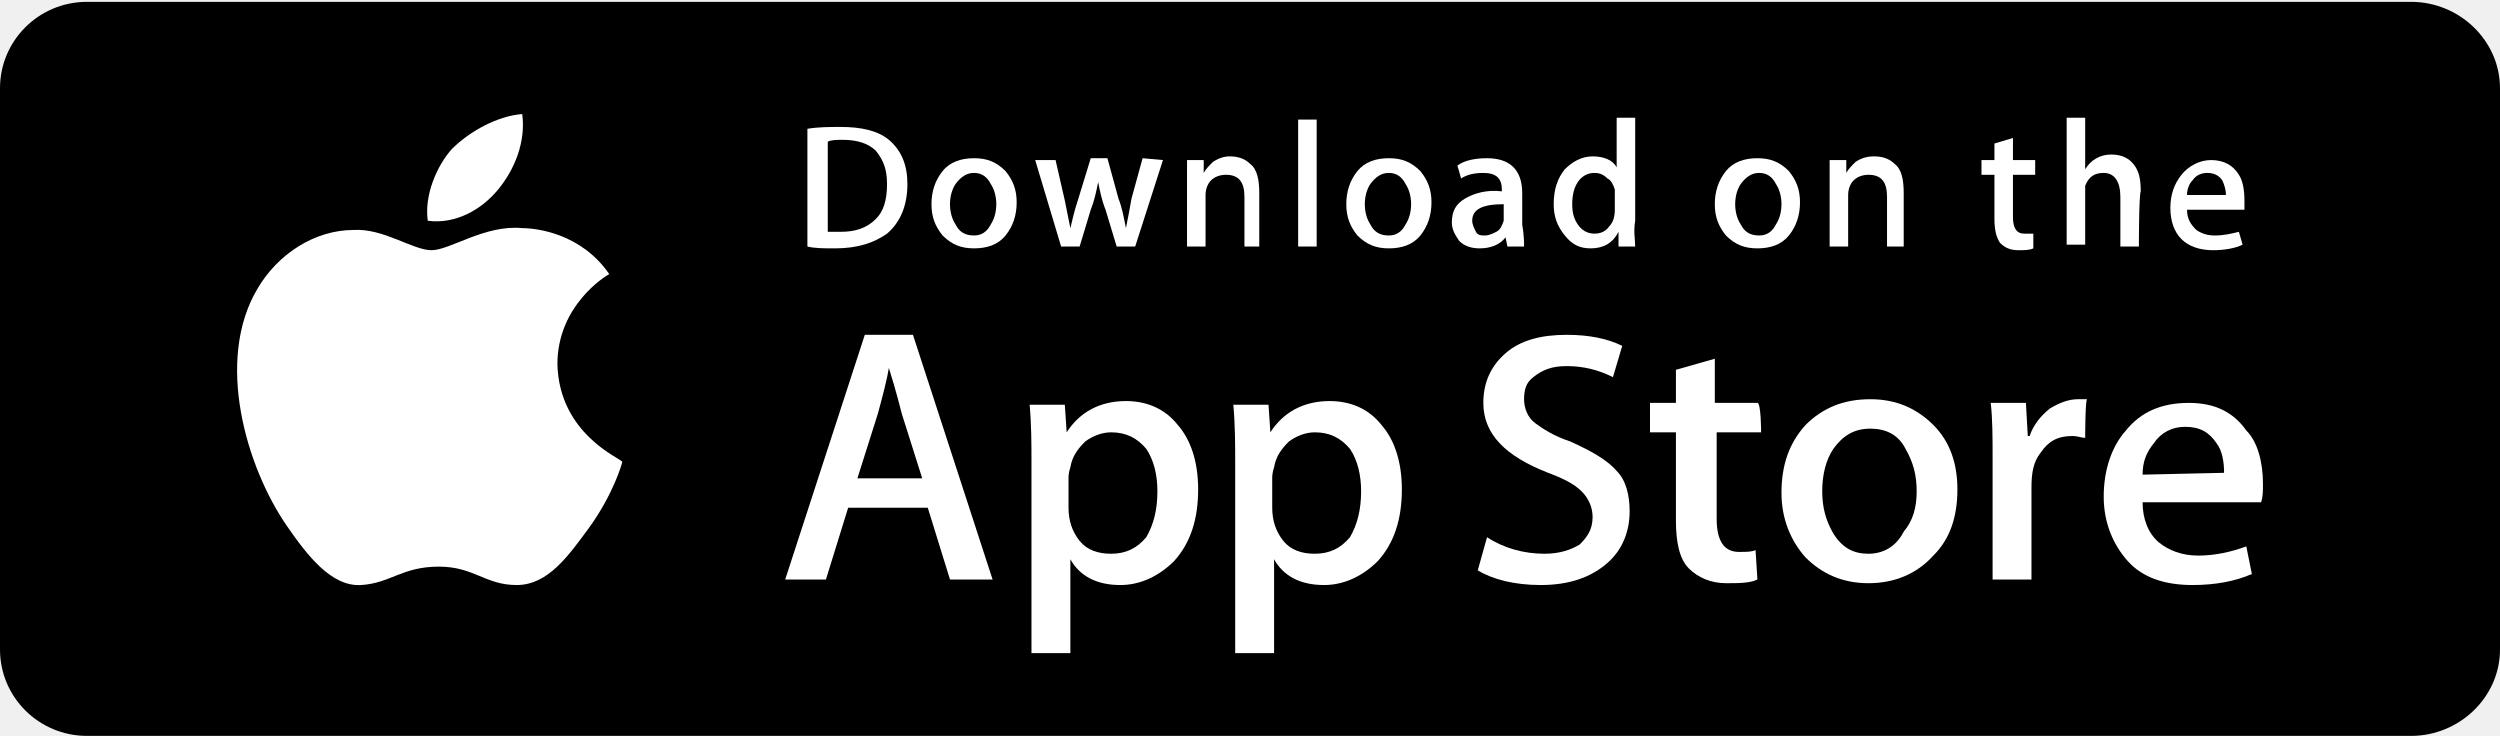
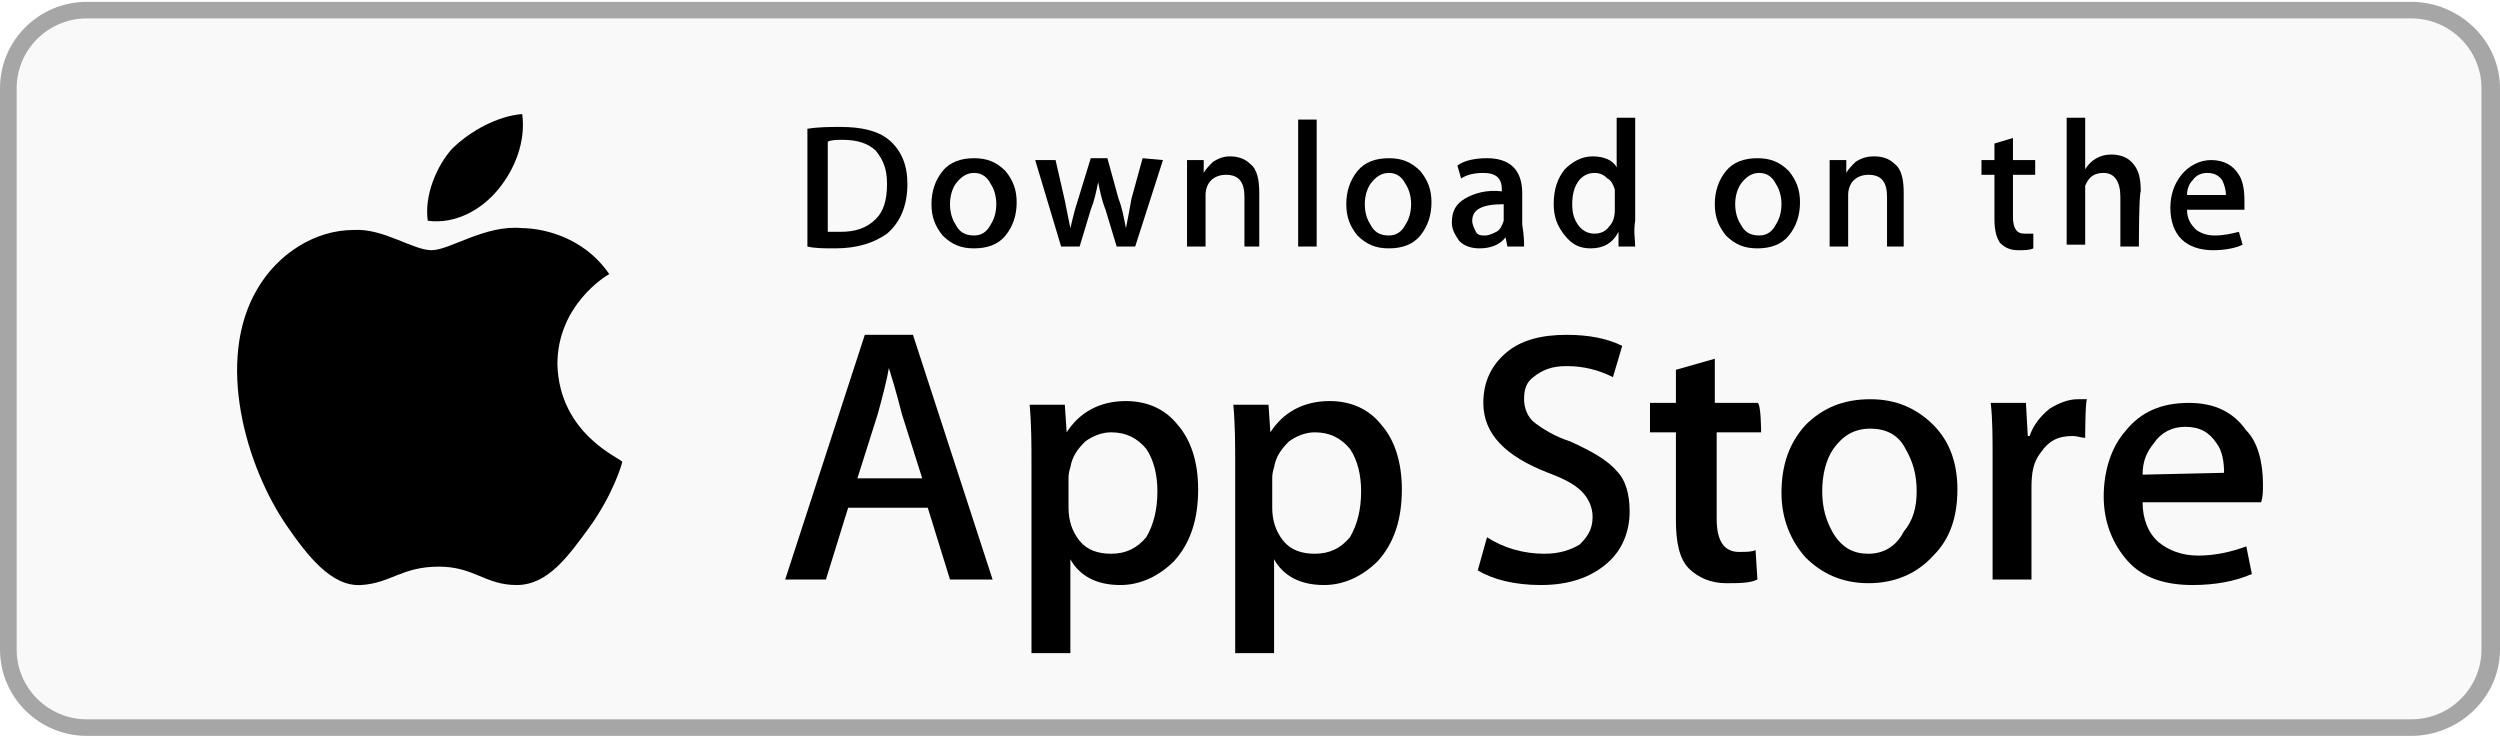
<svg xmlns="http://www.w3.org/2000/svg" width="248px" height="73px" viewBox="0 0 248 73" version="1.1">
+   <defs />
  <g id="site" stroke="none" stroke-width="1" fill="none" fill-rule="evenodd">
-     <g id="Desktop-HD-Copy" transform="translate(-158, -466)" fill-rule="nonzero">
-       <g id="app-store-badge-copy" transform="translate(158, 466)">
+     <g id="Desktop-HD" transform="translate(-158, -466)">
+       <rect fill="#FFFFFF" x="0" y="0" width="1440" height="3528" />
+       <g id="app-store-badge" transform="translate(158, 466)" fill-rule="nonzero">
        <g id="Group">
-           <path d="M239.182,73 L8.634,73 C3.858,73 0,69.168 0,64.422 L0,8.76 C0,4.015 3.858,0.182 8.634,0.182 L239.182,0.182 C243.959,0.182 248,4.015 248,8.76 L248,64.422 C248,69.168 243.959,73 239.182,73 Z" id="Shape" fill="#000000" />
-           <g transform="translate(23.04444, 10.95)" fill="#FFFFFF" id="Shape">
+           <path d="M239.182,73 L8.634,73 C3.858,73 0,69.168 0,64.422 L0,8.76 C0,4.015 3.858,0.182 8.634,0.182 L239.182,0.182 C243.959,0.182 248,4.015 248,8.76 L248,64.422 C248,69.168 243.959,73 239.182,73 Z" id="Shape" fill="#A6A6A6" />
+           <path d="M239.182,71.358 L8.634,71.358 C4.776,71.358 1.653,68.255 1.653,64.422 L1.653,8.76 C1.653,4.928 4.776,1.825 8.634,1.825 L239.182,1.825 C243.04,1.825 246.163,4.928 246.163,8.76 L246.163,64.422 C246.163,68.255 243.04,71.358 239.182,71.358 Z" id="Shape" fill="#F9F9F9" />
+           <g transform="translate(23.04444, 10.95)" fill="#000000" id="Shape">
            <path d="M32.25,25.185 C32.25,19.345 37.027,16.425 37.394,16.242 C34.639,12.227 30.23,11.68 28.76,11.68 C25.086,11.315 21.596,13.87 19.759,13.87 C17.921,13.87 14.982,11.68 12.043,11.863 C8.185,11.863 4.511,14.235 2.49,17.703 C-1.735,24.82 1.388,35.405 5.43,41.245 C7.45,44.165 9.839,47.267 12.778,47.085 C15.717,46.903 16.819,45.26 20.493,45.26 C23.984,45.26 25.086,47.085 28.209,47.085 C31.332,47.085 33.353,44.165 35.373,41.428 C37.761,38.142 38.68,35.04 38.68,34.858 C38.496,34.492 32.434,32.12 32.25,25.185 Z" />
            <path d="M26.372,7.848 C28.025,5.84 29.127,3.103 28.76,0.365 C26.372,0.547 23.616,2.007 21.779,3.833 C20.31,5.475 19.024,8.395 19.391,10.95 C22.147,11.315 24.719,9.855 26.372,7.848 Z" />
          </g>
-           <g transform="translate(77.15556, 32.85)" fill="#FFFFFF" id="Shape">
+           <g transform="translate(77.15556, 32.85)" fill="#000000" id="Shape">
            <path d="M21.31,24.637 L17.084,24.637 L14.88,17.52 L6.981,17.52 L4.776,24.637 L0.735,24.637 L8.634,0.365 L13.41,0.365 L21.31,24.637 Z M14.329,14.6 L12.308,8.213 C12.124,7.482 11.757,6.022 11.022,3.65 C10.839,4.745 10.471,6.205 9.92,8.213 L7.899,14.6 L14.329,14.6 Z" />
            <path d="M41.701,15.695 C41.701,18.615 40.966,20.988 39.313,22.812 C37.843,24.273 36.006,25.185 33.985,25.185 C31.597,25.185 29.944,24.273 29.025,22.63 L29.025,31.938 L25.167,31.938 L25.167,13.14 C25.167,11.315 25.167,9.307 24.984,7.3 L28.474,7.3 L28.658,10.037 C29.944,8.03 31.964,6.935 34.536,6.935 C36.557,6.935 38.394,7.665 39.68,9.307 C40.966,10.768 41.701,12.957 41.701,15.695 Z M37.659,15.877 C37.659,14.235 37.292,12.775 36.557,11.68 C35.639,10.585 34.536,10.037 33.067,10.037 C32.148,10.037 31.23,10.402 30.495,10.95 C29.76,11.68 29.209,12.41 29.025,13.505 C28.841,14.053 28.841,14.418 28.841,14.6 L28.841,17.52 C28.841,18.797 29.209,19.892 29.944,20.805 C30.679,21.718 31.781,22.082 33.067,22.082 C34.536,22.082 35.639,21.535 36.557,20.44 C37.292,19.163 37.659,17.703 37.659,15.877 Z" />
            <path d="M61.908,15.695 C61.908,18.615 61.173,20.988 59.52,22.812 C58.05,24.273 56.213,25.185 54.193,25.185 C51.804,25.185 50.151,24.273 49.233,22.63 L49.233,31.938 L45.375,31.938 L45.375,13.14 C45.375,11.315 45.375,9.307 45.191,7.3 L48.681,7.3 L48.865,10.037 C50.151,8.03 52.172,6.935 54.744,6.935 C56.764,6.935 58.601,7.665 59.887,9.307 C61.173,10.768 61.908,12.957 61.908,15.695 Z M57.867,15.877 C57.867,14.235 57.499,12.775 56.764,11.68 C55.846,10.585 54.744,10.037 53.274,10.037 C52.356,10.037 51.437,10.402 50.702,10.95 C49.967,11.68 49.416,12.41 49.233,13.505 C49.049,14.053 49.049,14.418 49.049,14.6 L49.049,17.52 C49.049,18.797 49.416,19.892 50.151,20.805 C50.886,21.718 51.988,22.082 53.274,22.082 C54.744,22.082 55.846,21.535 56.764,20.44 C57.499,19.163 57.867,17.703 57.867,15.877 Z" />
            <path d="M84.504,17.885 C84.504,19.892 83.769,21.718 82.299,22.995 C80.646,24.455 78.441,25.185 75.686,25.185 C73.114,25.185 70.91,24.637 69.44,23.725 L70.359,20.44 C72.012,21.535 74.033,22.082 76.053,22.082 C77.523,22.082 78.625,21.718 79.544,21.17 C80.279,20.44 80.83,19.71 80.83,18.433 C80.83,17.52 80.462,16.608 79.727,15.877 C78.993,15.148 77.89,14.6 76.421,14.053 C72.196,12.41 69.991,10.22 69.991,7.117 C69.991,5.11 70.726,3.467 72.196,2.19 C73.665,0.912 75.686,0.365 78.258,0.365 C80.462,0.365 82.299,0.73 83.769,1.46 L82.85,4.562 C81.381,3.833 79.911,3.467 78.258,3.467 C76.788,3.467 75.87,3.833 74.951,4.562 C74.216,5.11 74.033,5.84 74.033,6.753 C74.033,7.665 74.4,8.578 75.135,9.125 C75.87,9.672 76.972,10.402 78.625,10.95 C80.646,11.863 82.299,12.775 83.218,13.87 C84.136,14.783 84.504,16.242 84.504,17.885 Z" />
            <path d="M97.547,10.037 L93.138,10.037 L93.138,18.615 C93.138,20.805 93.873,21.9 95.342,21.9 C96.077,21.9 96.628,21.9 96.996,21.718 L97.179,24.637 C96.444,25.003 95.342,25.003 94.056,25.003 C92.587,25.003 91.301,24.455 90.382,23.543 C89.464,22.63 89.096,20.988 89.096,18.797 L89.096,10.037 L86.524,10.037 L86.524,7.117 L89.096,7.117 L89.096,3.833 L92.954,2.737 L92.954,7.117 L97.179,7.117 C97.547,7.117 97.547,10.037 97.547,10.037 Z" />
            <path d="M117.019,15.695 C117.019,18.433 116.284,20.622 114.631,22.265 C112.978,24.09 110.773,25.003 108.201,25.003 C105.63,25.003 103.609,24.09 101.956,22.448 C100.486,20.805 99.567,18.615 99.567,16.06 C99.567,13.322 100.302,11.133 101.956,9.307 C103.609,7.665 105.63,6.753 108.385,6.753 C110.957,6.753 112.978,7.665 114.631,9.307 C116.284,10.95 117.019,13.14 117.019,15.695 Z M112.978,15.877 C112.978,14.235 112.61,12.957 111.876,11.68 C111.141,10.22 109.855,9.672 108.385,9.672 C106.732,9.672 105.63,10.402 104.711,11.68 C103.976,12.775 103.609,14.235 103.609,15.877 C103.609,17.52 103.976,18.797 104.711,20.075 C105.63,21.535 106.732,22.082 108.201,22.082 C109.671,22.082 110.957,21.352 111.692,19.892 C112.61,18.797 112.978,17.52 112.978,15.877 Z" />
            <path d="M129.695,10.585 C129.327,10.585 128.96,10.402 128.409,10.402 C126.939,10.402 126.021,10.95 125.286,12.045 C124.551,12.957 124.367,14.053 124.367,15.512 L124.367,24.637 L120.51,24.637 L120.51,12.592 C120.51,10.585 120.51,8.76 120.326,7.117 L123.816,7.117 L124,10.402 L124.184,10.402 C124.551,9.307 125.286,8.395 126.204,7.665 C127.123,7.117 128.041,6.753 128.96,6.753 C129.327,6.753 129.695,6.753 129.879,6.753 C129.695,6.935 129.695,10.585 129.695,10.585 Z" />
            <path d="M147.33,15.148 C147.33,15.877 147.33,16.425 147.147,16.973 L135.39,16.973 C135.39,18.615 135.941,20.075 137.043,20.988 C137.961,21.718 139.247,22.265 140.901,22.265 C142.554,22.265 144.207,21.9 145.677,21.352 L146.228,24.09 C144.575,24.82 142.554,25.185 140.35,25.185 C137.594,25.185 135.39,24.455 133.92,22.812 C132.45,21.17 131.532,18.98 131.532,16.425 C131.532,13.87 132.267,11.498 133.736,9.855 C135.206,8.03 137.227,7.117 139.982,7.117 C142.554,7.117 144.391,8.03 145.677,9.855 C146.779,10.95 147.33,12.957 147.33,15.148 Z M143.473,14.053 C143.473,12.957 143.289,11.863 142.738,11.133 C142.003,10.037 141.084,9.49 139.615,9.49 C138.329,9.49 137.227,10.037 136.492,11.133 C135.757,12.045 135.39,12.957 135.39,14.235 L143.473,14.053 Z" />
          </g>
-           <g transform="translate(79.99259, 10.95)" fill="#FFFFFF" id="Shape">
+           <g transform="translate(79.99259, 10.95)" fill="#000000" id="Shape">
            <path d="M10.022,7.3 C10.022,9.49 9.287,11.133 8.001,12.227 C6.716,13.14 5.062,13.688 2.858,13.688 C1.756,13.688 0.837,13.688 0.102,13.505 L0.102,1.825 C1.204,1.643 2.307,1.643 3.409,1.643 C5.43,1.643 7.083,2.007 8.185,2.92 C9.471,4.015 10.022,5.475 10.022,7.3 Z M8.001,7.3 C8.001,5.84 7.634,4.928 6.899,4.015 C6.164,3.285 5.062,2.92 3.593,2.92 C3.041,2.92 2.49,2.92 2.123,3.103 L2.123,12.045 C2.307,12.045 2.858,12.045 3.409,12.045 C4.879,12.045 5.981,11.68 6.899,10.768 C7.634,10.037 8.001,8.943 8.001,7.3 Z" />
            <path d="M20.861,9.125 C20.861,10.402 20.493,11.498 19.759,12.41 C19.024,13.322 17.921,13.688 16.636,13.688 C15.35,13.688 14.431,13.322 13.513,12.41 C12.778,11.498 12.41,10.585 12.41,9.307 C12.41,8.03 12.778,6.935 13.513,6.022 C14.247,5.11 15.35,4.745 16.636,4.745 C17.921,4.745 18.84,5.11 19.759,6.022 C20.493,6.935 20.861,7.848 20.861,9.125 Z M18.84,9.307 C18.84,8.578 18.656,7.848 18.289,7.3 C17.921,6.57 17.37,6.205 16.636,6.205 C15.901,6.205 15.35,6.57 14.799,7.3 C14.431,7.848 14.247,8.578 14.247,9.307 C14.247,10.037 14.431,10.768 14.799,11.315 C15.166,12.045 15.717,12.41 16.636,12.41 C17.37,12.41 17.921,12.045 18.289,11.315 C18.656,10.768 18.84,10.037 18.84,9.307 Z" />
            <path d="M35.373,4.928 L32.618,13.505 L30.781,13.505 L29.679,9.855 C29.311,8.943 29.127,8.03 28.944,7.117 C28.76,8.03 28.576,8.943 28.209,9.855 L27.107,13.505 L25.27,13.505 L22.698,4.928 L24.719,4.928 L25.637,8.943 C25.821,9.855 26.004,10.768 26.188,11.68 C26.372,10.95 26.556,10.037 26.923,8.943 L28.209,4.745 L29.862,4.745 L30.964,8.76 C31.332,9.672 31.516,10.768 31.699,11.68 C31.883,10.768 32.067,9.855 32.25,8.76 L33.353,4.745 L35.373,4.928 Z" />
            <path d="M45.293,13.505 L43.456,13.505 L43.456,8.578 C43.456,7.117 42.905,6.388 41.619,6.388 C41.068,6.388 40.517,6.57 40.15,6.935 C39.782,7.3 39.599,7.848 39.599,8.395 L39.599,13.505 L37.761,13.505 L37.761,7.3 C37.761,6.57 37.761,5.657 37.761,4.928 L39.415,4.928 L39.415,6.205 C39.599,5.84 39.966,5.475 40.333,5.11 C40.884,4.745 41.436,4.562 41.987,4.562 C42.721,4.562 43.456,4.745 44.007,5.293 C44.742,5.84 44.926,6.935 44.926,8.213 L44.926,13.505 L45.293,13.505 Z" />
            <polygon points="50.621 13.505 48.784 13.505 48.784 0.912 50.621 0.912" />
            <path d="M62.01,9.125 C62.01,10.402 61.643,11.498 60.908,12.41 C60.173,13.322 59.071,13.688 57.785,13.688 C56.499,13.688 55.581,13.322 54.662,12.41 C53.927,11.498 53.56,10.585 53.56,9.307 C53.56,8.03 53.927,6.935 54.662,6.022 C55.397,5.11 56.499,4.745 57.785,4.745 C59.071,4.745 59.99,5.11 60.908,6.022 C61.643,6.935 62.01,7.848 62.01,9.125 Z M59.99,9.307 C59.99,8.578 59.806,7.848 59.439,7.3 C59.071,6.57 58.52,6.205 57.785,6.205 C57.05,6.205 56.499,6.57 55.948,7.3 C55.581,7.848 55.397,8.578 55.397,9.307 C55.397,10.037 55.581,10.768 55.948,11.315 C56.316,12.045 56.867,12.41 57.785,12.41 C58.52,12.41 59.071,12.045 59.439,11.315 C59.806,10.768 59.99,10.037 59.99,9.307 Z" />
            <path d="M71.196,13.505 L69.542,13.505 L69.359,12.592 C68.807,13.322 67.889,13.688 66.787,13.688 C66.052,13.688 65.317,13.505 64.766,12.957 C64.399,12.41 64.031,11.863 64.031,11.133 C64.031,10.037 64.399,9.307 65.317,8.76 C66.236,8.213 67.521,7.848 68.991,8.03 L68.991,7.848 C68.991,6.753 68.44,6.205 67.154,6.205 C66.236,6.205 65.501,6.388 64.95,6.753 L64.582,5.475 C65.317,4.928 66.419,4.745 67.521,4.745 C69.726,4.745 71.012,5.84 71.012,8.213 L71.012,11.315 C71.196,12.41 71.196,13.14 71.196,13.505 Z M69.175,10.585 L69.175,9.307 C66.97,9.307 66.052,9.855 66.052,10.95 C66.052,11.315 66.236,11.68 66.419,12.045 C66.603,12.41 66.97,12.41 67.338,12.41 C67.705,12.41 68.073,12.227 68.44,12.045 C68.807,11.863 68.991,11.498 69.175,10.95 C69.175,10.768 69.175,10.768 69.175,10.585 Z" />
            <path d="M82.218,13.505 L80.564,13.505 L80.564,12.045 C80.013,13.14 79.095,13.688 77.809,13.688 C76.707,13.688 75.972,13.322 75.237,12.41 C74.502,11.498 74.135,10.585 74.135,9.307 C74.135,7.848 74.502,6.753 75.237,5.84 C75.972,5.11 76.89,4.562 77.993,4.562 C79.095,4.562 80.013,4.928 80.381,5.657 L80.381,0.73 L82.218,0.73 L82.218,10.95 C82.034,12.045 82.218,12.775 82.218,13.505 Z M80.197,9.855 L80.197,8.395 C80.197,8.213 80.197,8.03 80.197,7.848 C80.013,7.3 79.83,6.935 79.462,6.753 C79.095,6.388 78.727,6.205 78.176,6.205 C77.441,6.205 76.89,6.57 76.523,7.117 C76.156,7.665 75.972,8.395 75.972,9.307 C75.972,10.22 76.156,10.768 76.523,11.315 C76.89,11.863 77.441,12.227 78.176,12.227 C78.727,12.227 79.279,12.045 79.646,11.498 C80.013,11.133 80.197,10.585 80.197,9.855 Z" />
            <path d="M98.567,9.125 C98.567,10.402 98.2,11.498 97.465,12.41 C96.73,13.322 95.628,13.688 94.342,13.688 C93.056,13.688 92.138,13.322 91.219,12.41 C90.484,11.498 90.117,10.585 90.117,9.307 C90.117,8.03 90.484,6.935 91.219,6.022 C91.954,5.11 93.056,4.745 94.342,4.745 C95.628,4.745 96.547,5.11 97.465,6.022 C98.2,6.935 98.567,7.848 98.567,9.125 Z M96.73,9.307 C96.73,8.578 96.547,7.848 96.179,7.3 C95.812,6.57 95.261,6.205 94.526,6.205 C93.791,6.205 93.24,6.57 92.689,7.3 C92.321,7.848 92.138,8.578 92.138,9.307 C92.138,10.037 92.321,10.768 92.689,11.315 C93.056,12.045 93.607,12.41 94.526,12.41 C95.261,12.41 95.812,12.045 96.179,11.315 C96.547,10.768 96.73,10.037 96.73,9.307 Z" />
            <path d="M109.039,13.505 L107.201,13.505 L107.201,8.578 C107.201,7.117 106.65,6.388 105.364,6.388 C104.813,6.388 104.262,6.57 103.895,6.935 C103.527,7.3 103.344,7.848 103.344,8.395 L103.344,13.505 L101.507,13.505 L101.507,7.3 C101.507,6.57 101.507,5.657 101.507,4.928 L103.16,4.928 L103.16,6.205 C103.344,5.84 103.711,5.475 104.079,5.11 C104.63,4.745 105.181,4.562 105.916,4.562 C106.65,4.562 107.385,4.745 107.936,5.293 C108.671,5.84 108.855,6.935 108.855,8.213 L108.855,13.505 L109.039,13.505 Z" />
            <path d="M121.898,6.388 L119.693,6.388 L119.693,10.585 C119.693,11.68 120.061,12.227 120.796,12.227 C121.163,12.227 121.347,12.227 121.714,12.227 L121.714,13.688 C121.347,13.87 120.796,13.87 120.244,13.87 C119.51,13.87 118.959,13.688 118.407,13.14 C118.04,12.592 117.856,11.863 117.856,10.768 L117.856,6.388 L116.57,6.388 L116.57,4.928 L117.856,4.928 L117.856,3.285 L119.693,2.737 L119.693,4.928 L121.898,4.928 L121.898,6.388 Z" />
            <path d="M132.185,13.505 L130.348,13.505 L130.348,8.578 C130.348,7.117 129.797,6.205 128.695,6.205 C127.776,6.205 127.225,6.57 126.858,7.482 C126.858,7.665 126.858,7.848 126.858,8.213 L126.858,13.322 L125.021,13.322 L125.021,0.73 L126.858,0.73 L126.858,5.84 C127.409,4.928 128.327,4.38 129.43,4.38 C130.164,4.38 130.899,4.562 131.45,5.11 C132.185,5.84 132.369,6.753 132.369,8.03 C132.185,8.395 132.185,13.505 132.185,13.505 Z" />
            <path d="M142.656,8.943 C142.656,9.307 142.656,9.49 142.656,9.855 L136.961,9.855 C136.961,10.768 137.329,11.315 137.88,11.863 C138.431,12.227 138.982,12.41 139.717,12.41 C140.636,12.41 141.37,12.227 142.105,12.045 L142.473,13.322 C141.738,13.688 140.636,13.87 139.533,13.87 C138.247,13.87 137.145,13.505 136.41,12.775 C135.676,12.045 135.308,10.95 135.308,9.672 C135.308,8.395 135.676,7.3 136.41,6.388 C137.145,5.475 138.247,4.928 139.35,4.928 C140.636,4.928 141.554,5.475 142.105,6.388 C142.473,6.935 142.656,7.848 142.656,8.943 Z M140.819,8.395 C140.819,7.848 140.636,7.3 140.452,6.935 C140.084,6.388 139.533,6.205 138.982,6.205 C138.431,6.205 137.88,6.388 137.513,6.935 C137.145,7.3 136.961,7.848 136.961,8.395 C136.778,8.395 140.819,8.395 140.819,8.395 Z" />
          </g>
        </g>
      </g>
    </g>
  </g>
</svg>
